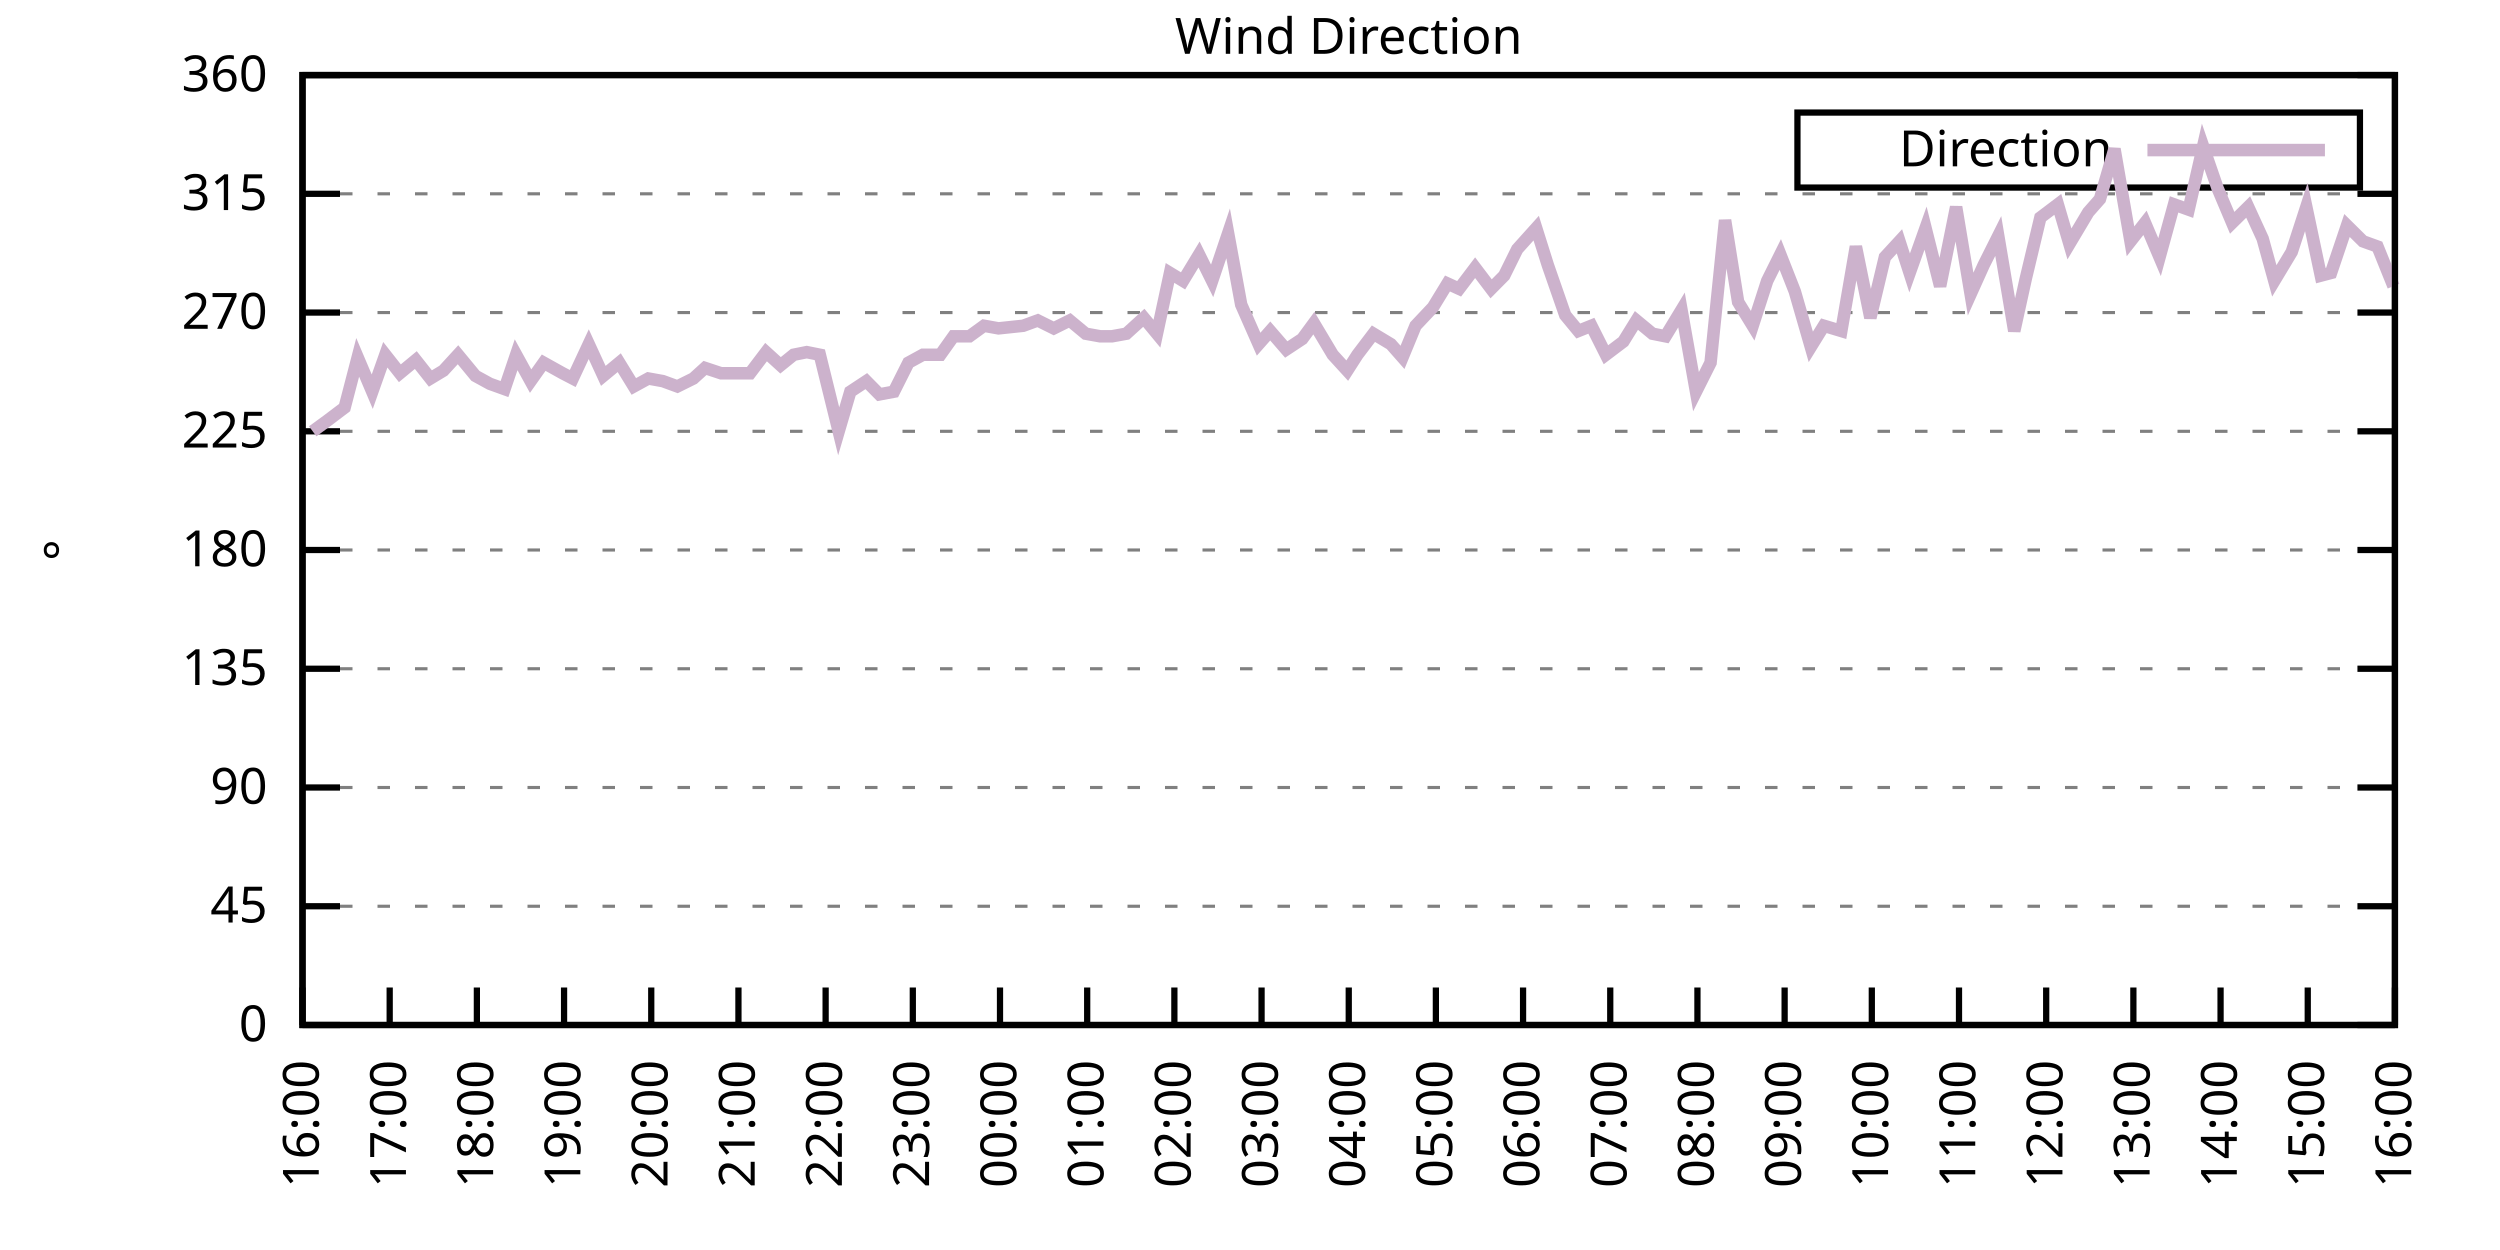
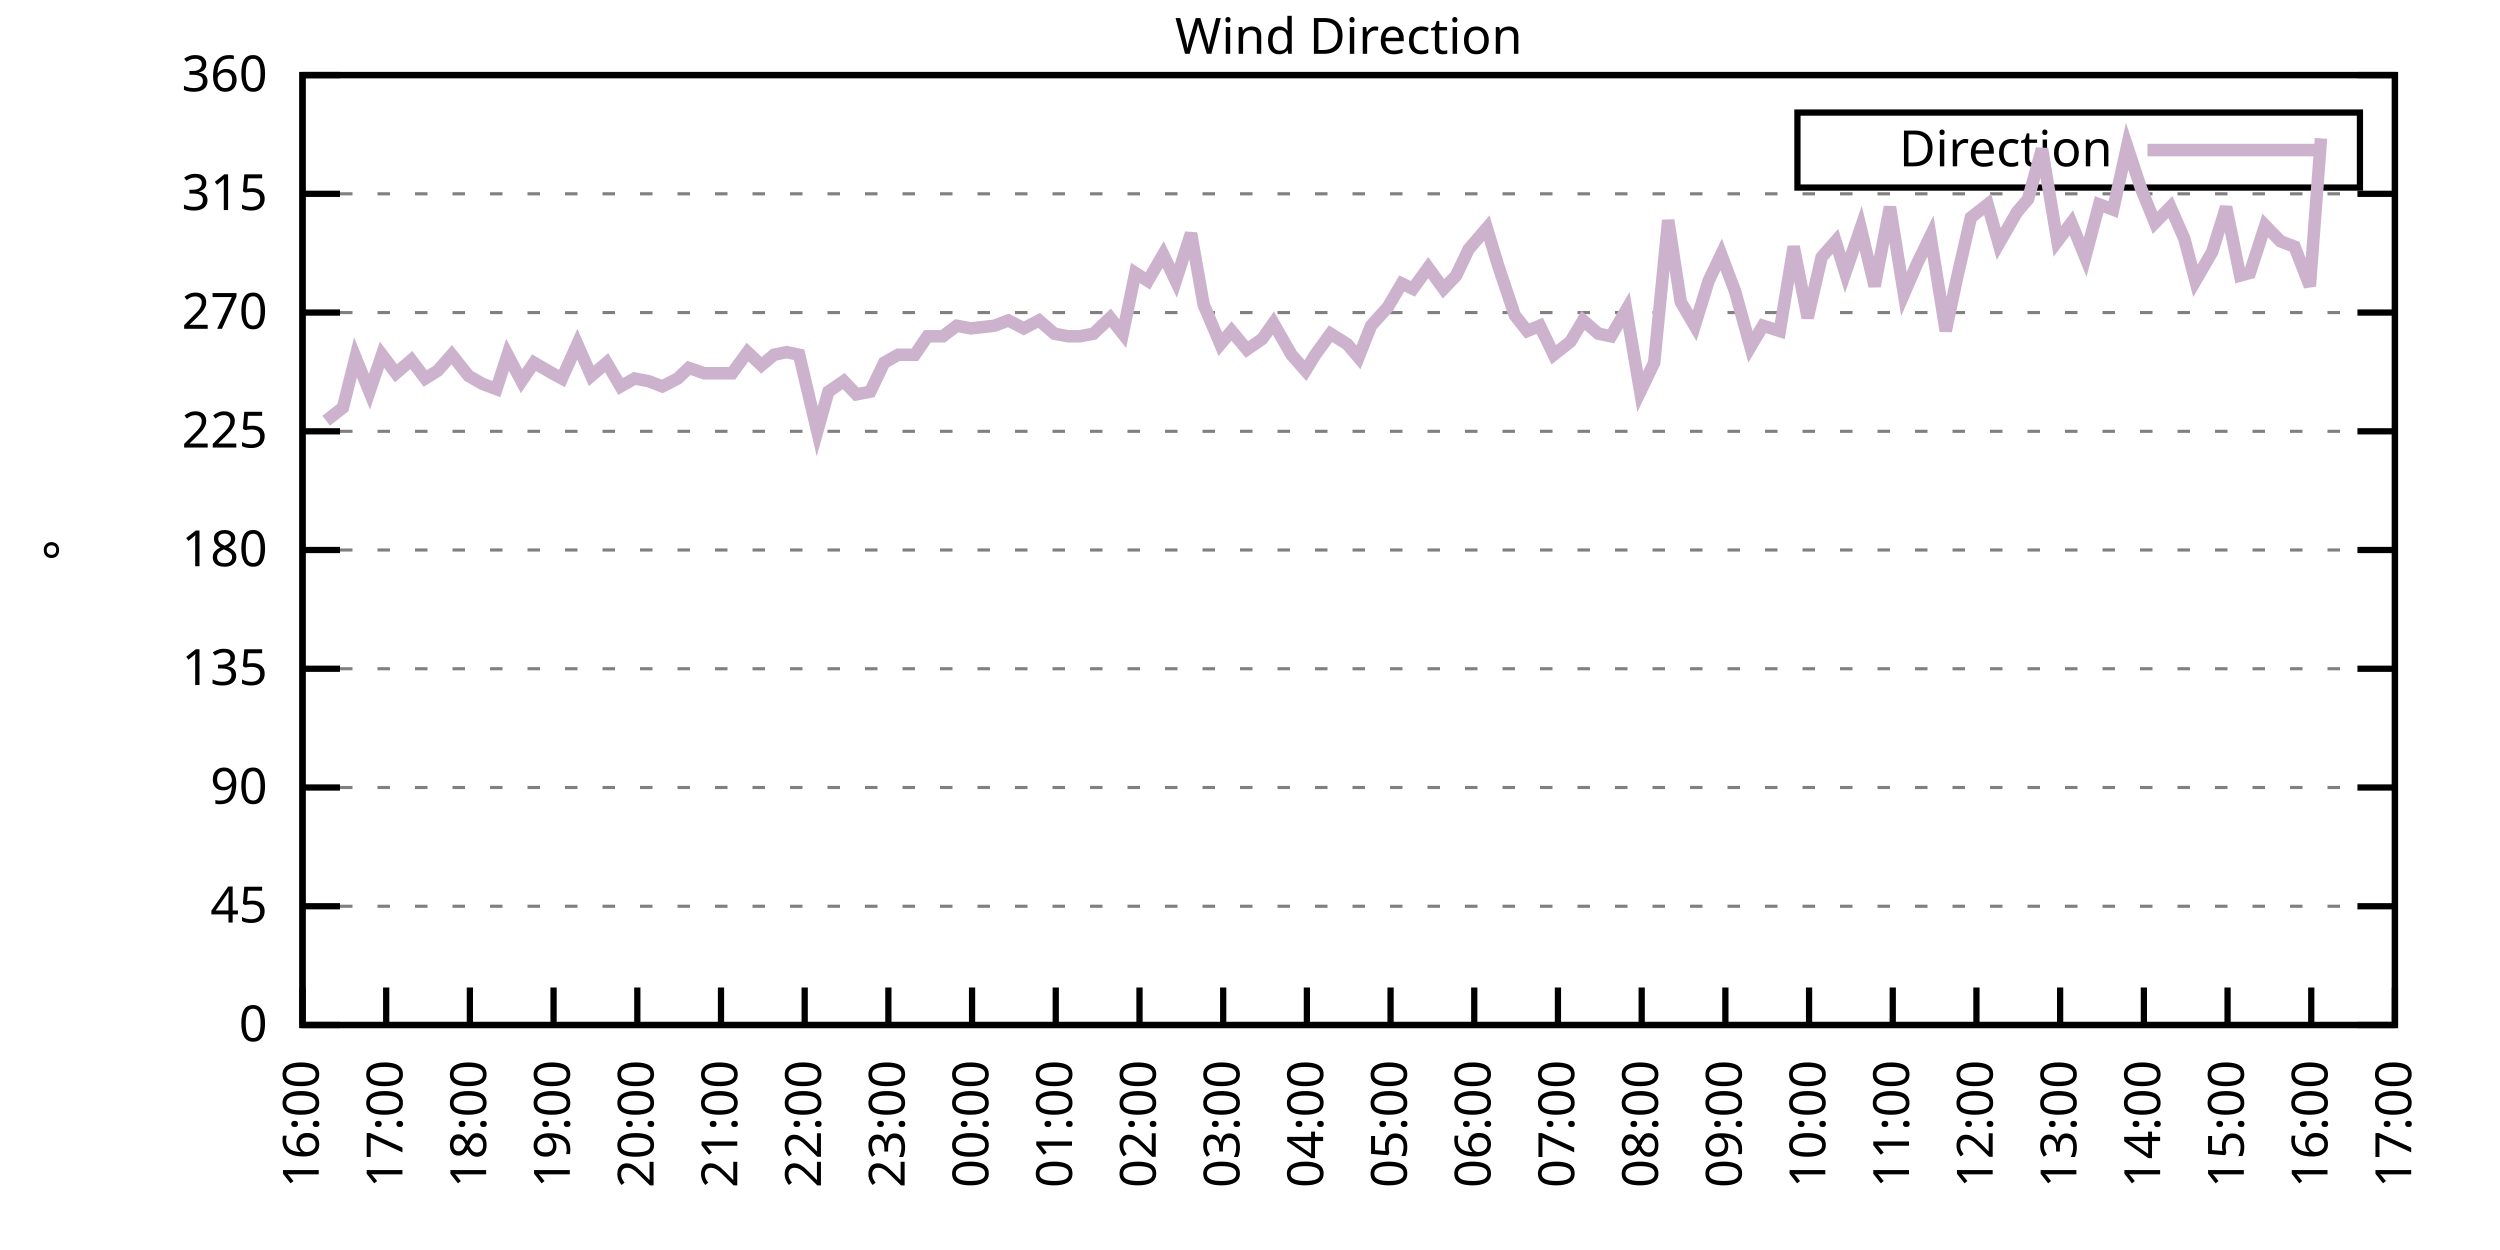
<svg xmlns="http://www.w3.org/2000/svg" xmlns:xlink="http://www.w3.org/1999/xlink" width="400" height="200" viewBox="0 0 400 200">
  <g id="gnuplot_canvas">
    <rect x="0" y="0" width="400" height="200" fill="none" />
    <defs>
      <circle id="gpDot" r="0.5" stroke-width="0.5" stroke="currentColor" />
      <path id="gpPt0" stroke-width="0.333" stroke="currentColor" d="M-1,0 h2 M0,-1 v2" />
      <path id="gpPt1" stroke-width="0.333" stroke="currentColor" d="M-1,-1 L1,1 M1,-1 L-1,1" />
      <path id="gpPt2" stroke-width="0.333" stroke="currentColor" d="M-1,0 L1,0 M0,-1 L0,1 M-1,-1 L1,1 M-1,1 L1,-1" />
      <rect id="gpPt3" stroke-width="0.333" stroke="currentColor" x="-1" y="-1" width="2" height="2" />
      <rect id="gpPt4" stroke-width="0.333" stroke="currentColor" fill="currentColor" x="-1" y="-1" width="2" height="2" />
      <circle id="gpPt5" stroke-width="0.333" stroke="currentColor" cx="0" cy="0" r="1" />
      <use xlink:href="#gpPt5" id="gpPt6" fill="currentColor" stroke="none" />
      <path id="gpPt7" stroke-width="0.333" stroke="currentColor" d="M0,-1.33 L-1.33,0.67 L1.33,0.67 z" />
      <use xlink:href="#gpPt7" id="gpPt8" fill="currentColor" stroke="none" />
      <use xlink:href="#gpPt7" id="gpPt9" stroke="currentColor" transform="rotate(180)" />
      <use xlink:href="#gpPt9" id="gpPt10" fill="currentColor" stroke="none" />
      <use xlink:href="#gpPt3" id="gpPt11" stroke="currentColor" transform="rotate(45)" />
      <use xlink:href="#gpPt11" id="gpPt12" fill="currentColor" stroke="none" />
      <path id="gpPt13" stroke-width="0.333" stroke="currentColor" d="M0,1.330 L1.265,0.411 L0.782,-1.067 L-0.782,-1.076 L-1.265,0.411 z" />
      <use xlink:href="#gpPt13" id="gpPt14" fill="currentColor" stroke="none" />
      <filter id="textbox" filterUnits="objectBoundingBox" x="0" y="0" height="1" width="1">
        <feFlood flood-color="white" flood-opacity="1" result="bgnd" />
        <feComposite in="SourceGraphic" in2="bgnd" operator="atop" />
      </filter>
      <filter id="greybox" filterUnits="objectBoundingBox" x="0" y="0" height="1" width="1">
        <feFlood flood-color="lightgrey" flood-opacity="1" result="grey" />
        <feComposite in="SourceGraphic" in2="grey" operator="atop" />
      </filter>
    </defs>
    <g fill="none" color="white" stroke="currentColor" stroke-width="1.00" stroke-linecap="butt" stroke-linejoin="miter">
</g>
    <g fill="none" color="black" stroke="currentColor" stroke-width="1.00" stroke-linecap="butt" stroke-linejoin="miter">
      <g stroke="none" shape-rendering="crispEdges">
        <polygon fill="rgb(255, 255, 255)" points="48.40,164.00 383.18,164.00 383.18,12.02 48.40,12.02 " />
      </g>
    </g>
    <g fill="none" color="black" stroke="currentColor" stroke-width="1.00" stroke-linecap="butt" stroke-linejoin="miter">
</g>
    <g fill="none" color="black" stroke="black" stroke-width="0.50" stroke-linecap="butt" stroke-linejoin="miter">
</g>
    <g fill="none" color="gray" stroke="currentColor" stroke-width="0.50" stroke-linecap="butt" stroke-linejoin="miter">
      <path stroke="gray" stroke-dasharray="2,4" class="gridline" d="M48.40,164.00 L383.19,164.00  " />
    </g>
    <g fill="none" color="gray" stroke="gray" stroke-width="1.00" stroke-linecap="butt" stroke-linejoin="miter">
</g>
    <g fill="none" color="black" stroke="currentColor" stroke-width="1.00" stroke-linecap="butt" stroke-linejoin="miter">
      <path stroke="black" d="M48.40,164.00 L54.40,164.00 M383.19,164.00 L377.19,164.00  " />
      <g transform="translate(42.80,166.60)" stroke="none" fill="black" font-family="Sans" font-size="8.00" text-anchor="end">
        <text>
          <tspan font-family="Sans"> 0</tspan>
        </text>
      </g>
    </g>
    <g fill="none" color="black" stroke="currentColor" stroke-width="1.00" stroke-linecap="butt" stroke-linejoin="miter">
</g>
    <g fill="none" color="black" stroke="black" stroke-width="0.50" stroke-linecap="butt" stroke-linejoin="miter">
</g>
    <g fill="none" color="gray" stroke="currentColor" stroke-width="0.50" stroke-linecap="butt" stroke-linejoin="miter">
      <path stroke="gray" stroke-dasharray="2,4" class="gridline" d="M48.40,145.00 L383.19,145.00  " />
    </g>
    <g fill="none" color="gray" stroke="gray" stroke-width="1.00" stroke-linecap="butt" stroke-linejoin="miter">
</g>
    <g fill="none" color="black" stroke="currentColor" stroke-width="1.00" stroke-linecap="butt" stroke-linejoin="miter">
      <path stroke="black" d="M48.40,145.00 L54.40,145.00 M383.19,145.00 L377.19,145.00  " />
      <g transform="translate(42.80,147.60)" stroke="none" fill="black" font-family="Sans" font-size="8.00" text-anchor="end">
        <text>
          <tspan font-family="Sans"> 45</tspan>
        </text>
      </g>
    </g>
    <g fill="none" color="black" stroke="currentColor" stroke-width="1.00" stroke-linecap="butt" stroke-linejoin="miter">
</g>
    <g fill="none" color="black" stroke="black" stroke-width="0.50" stroke-linecap="butt" stroke-linejoin="miter">
</g>
    <g fill="none" color="gray" stroke="currentColor" stroke-width="0.50" stroke-linecap="butt" stroke-linejoin="miter">
      <path stroke="gray" stroke-dasharray="2,4" class="gridline" d="M48.40,126.00 L383.19,126.00  " />
    </g>
    <g fill="none" color="gray" stroke="gray" stroke-width="1.00" stroke-linecap="butt" stroke-linejoin="miter">
</g>
    <g fill="none" color="black" stroke="currentColor" stroke-width="1.00" stroke-linecap="butt" stroke-linejoin="miter">
      <path stroke="black" d="M48.40,126.00 L54.40,126.00 M383.19,126.00 L377.19,126.00  " />
      <g transform="translate(42.80,128.60)" stroke="none" fill="black" font-family="Sans" font-size="8.00" text-anchor="end">
        <text>
          <tspan font-family="Sans"> 90</tspan>
        </text>
      </g>
    </g>
    <g fill="none" color="black" stroke="currentColor" stroke-width="1.00" stroke-linecap="butt" stroke-linejoin="miter">
</g>
    <g fill="none" color="black" stroke="black" stroke-width="0.50" stroke-linecap="butt" stroke-linejoin="miter">
</g>
    <g fill="none" color="gray" stroke="currentColor" stroke-width="0.50" stroke-linecap="butt" stroke-linejoin="miter">
      <path stroke="gray" stroke-dasharray="2,4" class="gridline" d="M48.40,107.00 L383.19,107.00  " />
    </g>
    <g fill="none" color="gray" stroke="gray" stroke-width="1.00" stroke-linecap="butt" stroke-linejoin="miter">
</g>
    <g fill="none" color="black" stroke="currentColor" stroke-width="1.00" stroke-linecap="butt" stroke-linejoin="miter">
      <path stroke="black" d="M48.40,107.00 L54.40,107.00 M383.19,107.00 L377.19,107.00  " />
      <g transform="translate(42.80,109.60)" stroke="none" fill="black" font-family="Sans" font-size="8.00" text-anchor="end">
        <text>
          <tspan font-family="Sans"> 135</tspan>
        </text>
      </g>
    </g>
    <g fill="none" color="black" stroke="currentColor" stroke-width="1.00" stroke-linecap="butt" stroke-linejoin="miter">
</g>
    <g fill="none" color="black" stroke="black" stroke-width="0.50" stroke-linecap="butt" stroke-linejoin="miter">
</g>
    <g fill="none" color="gray" stroke="currentColor" stroke-width="0.50" stroke-linecap="butt" stroke-linejoin="miter">
      <path stroke="gray" stroke-dasharray="2,4" class="gridline" d="M48.40,88.00 L383.19,88.00  " />
    </g>
    <g fill="none" color="gray" stroke="gray" stroke-width="1.00" stroke-linecap="butt" stroke-linejoin="miter">
</g>
    <g fill="none" color="black" stroke="currentColor" stroke-width="1.00" stroke-linecap="butt" stroke-linejoin="miter">
      <path stroke="black" d="M48.40,88.00 L54.40,88.00 M383.19,88.00 L377.19,88.00  " />
      <g transform="translate(42.80,90.60)" stroke="none" fill="black" font-family="Sans" font-size="8.00" text-anchor="end">
        <text>
          <tspan font-family="Sans"> 180</tspan>
        </text>
      </g>
    </g>
    <g fill="none" color="black" stroke="currentColor" stroke-width="1.00" stroke-linecap="butt" stroke-linejoin="miter">
</g>
    <g fill="none" color="black" stroke="black" stroke-width="0.50" stroke-linecap="butt" stroke-linejoin="miter">
</g>
    <g fill="none" color="gray" stroke="currentColor" stroke-width="0.50" stroke-linecap="butt" stroke-linejoin="miter">
      <path stroke="gray" stroke-dasharray="2,4" class="gridline" d="M48.40,69.01 L383.19,69.01  " />
    </g>
    <g fill="none" color="gray" stroke="gray" stroke-width="1.00" stroke-linecap="butt" stroke-linejoin="miter">
</g>
    <g fill="none" color="black" stroke="currentColor" stroke-width="1.00" stroke-linecap="butt" stroke-linejoin="miter">
      <path stroke="black" d="M48.40,69.01 L54.40,69.01 M383.19,69.01 L377.19,69.01  " />
      <g transform="translate(42.80,71.61)" stroke="none" fill="black" font-family="Sans" font-size="8.00" text-anchor="end">
        <text>
          <tspan font-family="Sans"> 225</tspan>
        </text>
      </g>
    </g>
    <g fill="none" color="black" stroke="currentColor" stroke-width="1.00" stroke-linecap="butt" stroke-linejoin="miter">
</g>
    <g fill="none" color="black" stroke="black" stroke-width="0.50" stroke-linecap="butt" stroke-linejoin="miter">
</g>
    <g fill="none" color="gray" stroke="currentColor" stroke-width="0.50" stroke-linecap="butt" stroke-linejoin="miter">
      <path stroke="gray" stroke-dasharray="2,4" class="gridline" d="M48.40,50.01 L383.19,50.01  " />
    </g>
    <g fill="none" color="gray" stroke="gray" stroke-width="1.00" stroke-linecap="butt" stroke-linejoin="miter">
</g>
    <g fill="none" color="black" stroke="currentColor" stroke-width="1.00" stroke-linecap="butt" stroke-linejoin="miter">
      <path stroke="black" d="M48.40,50.01 L54.40,50.01 M383.19,50.01 L377.19,50.01  " />
      <g transform="translate(42.80,52.61)" stroke="none" fill="black" font-family="Sans" font-size="8.00" text-anchor="end">
        <text>
          <tspan font-family="Sans"> 270</tspan>
        </text>
      </g>
    </g>
    <g fill="none" color="black" stroke="currentColor" stroke-width="1.00" stroke-linecap="butt" stroke-linejoin="miter">
</g>
    <g fill="none" color="black" stroke="black" stroke-width="0.50" stroke-linecap="butt" stroke-linejoin="miter">
</g>
    <g fill="none" color="gray" stroke="currentColor" stroke-width="0.50" stroke-linecap="butt" stroke-linejoin="miter">
      <path stroke="gray" stroke-dasharray="2,4" class="gridline" d="M48.40,31.01 L383.19,31.01  " />
    </g>
    <g fill="none" color="gray" stroke="gray" stroke-width="1.00" stroke-linecap="butt" stroke-linejoin="miter">
</g>
    <g fill="none" color="black" stroke="currentColor" stroke-width="1.00" stroke-linecap="butt" stroke-linejoin="miter">
      <path stroke="black" d="M48.40,31.01 L54.40,31.01 M383.19,31.01 L377.19,31.01  " />
      <g transform="translate(42.80,33.61)" stroke="none" fill="black" font-family="Sans" font-size="8.00" text-anchor="end">
        <text>
          <tspan font-family="Sans"> 315</tspan>
        </text>
      </g>
    </g>
    <g fill="none" color="black" stroke="currentColor" stroke-width="1.00" stroke-linecap="butt" stroke-linejoin="miter">
</g>
    <g fill="none" color="black" stroke="black" stroke-width="0.50" stroke-linecap="butt" stroke-linejoin="miter">
</g>
    <g fill="none" color="gray" stroke="currentColor" stroke-width="0.50" stroke-linecap="butt" stroke-linejoin="miter">
      <path stroke="gray" stroke-dasharray="2,4" class="gridline" d="M48.40,12.01 L383.19,12.01  " />
    </g>
    <g fill="none" color="gray" stroke="gray" stroke-width="1.00" stroke-linecap="butt" stroke-linejoin="miter">
</g>
    <g fill="none" color="black" stroke="currentColor" stroke-width="1.00" stroke-linecap="butt" stroke-linejoin="miter">
      <path stroke="black" d="M48.40,12.01 L54.40,12.01 M383.19,12.01 L377.19,12.01  " />
      <g transform="translate(42.80,14.61)" stroke="none" fill="black" font-family="Sans" font-size="8.00" text-anchor="end">
        <text>
          <tspan font-family="Sans"> 360</tspan>
        </text>
      </g>
    </g>
    <g fill="none" color="black" stroke="currentColor" stroke-width="1.00" stroke-linecap="butt" stroke-linejoin="miter">
      <path stroke="black" d="M48.40,164.00 L48.40,158.00  " />
      <g transform="translate(51.00,169.60) rotate(270.00)" stroke="none" fill="black" font-family="Sans" font-size="8.00" text-anchor="end">
        <text>
          <tspan font-family="Sans">16:00</tspan>
        </text>
      </g>
    </g>
    <g fill="none" color="black" stroke="currentColor" stroke-width="1.00" stroke-linecap="butt" stroke-linejoin="miter">
-       <path stroke="black" d="M62.35,164.00 L62.35,158.00  " />
-       <g transform="translate(64.95,169.60) rotate(270.00)" stroke="none" fill="black" font-family="Sans" font-size="8.00" text-anchor="end">
+       <path stroke="black" d="M61.79,164.00 L61.79,158.00  " />
+       <g transform="translate(64.39,169.60) rotate(270.00)" stroke="none" fill="black" font-family="Sans" font-size="8.00" text-anchor="end">
        <text>
          <tspan font-family="Sans">17:00</tspan>
        </text>
      </g>
    </g>
    <g fill="none" color="black" stroke="currentColor" stroke-width="1.00" stroke-linecap="butt" stroke-linejoin="miter">
-       <path stroke="black" d="M76.30,164.00 L76.30,158.00  " />
-       <g transform="translate(78.90,169.60) rotate(270.00)" stroke="none" fill="black" font-family="Sans" font-size="8.00" text-anchor="end">
+       <path stroke="black" d="M75.18,164.00 L75.18,158.00  " />
+       <g transform="translate(77.78,169.60) rotate(270.00)" stroke="none" fill="black" font-family="Sans" font-size="8.00" text-anchor="end">
        <text>
          <tspan font-family="Sans">18:00</tspan>
        </text>
      </g>
    </g>
    <g fill="none" color="black" stroke="currentColor" stroke-width="1.00" stroke-linecap="butt" stroke-linejoin="miter">
-       <path stroke="black" d="M90.25,164.00 L90.25,158.00  " />
-       <g transform="translate(92.85,169.60) rotate(270.00)" stroke="none" fill="black" font-family="Sans" font-size="8.00" text-anchor="end">
+       <path stroke="black" d="M88.57,164.00 L88.57,158.00  " />
+       <g transform="translate(91.17,169.60) rotate(270.00)" stroke="none" fill="black" font-family="Sans" font-size="8.00" text-anchor="end">
        <text>
          <tspan font-family="Sans">19:00</tspan>
        </text>
      </g>
    </g>
    <g fill="none" color="black" stroke="currentColor" stroke-width="1.00" stroke-linecap="butt" stroke-linejoin="miter">
-       <path stroke="black" d="M104.20,164.00 L104.20,158.00  " />
-       <g transform="translate(106.80,169.60) rotate(270.00)" stroke="none" fill="black" font-family="Sans" font-size="8.00" text-anchor="end">
+       <path stroke="black" d="M101.97,164.00 L101.97,158.00  " />
+       <g transform="translate(104.57,169.60) rotate(270.00)" stroke="none" fill="black" font-family="Sans" font-size="8.00" text-anchor="end">
        <text>
          <tspan font-family="Sans">20:00</tspan>
        </text>
      </g>
    </g>
    <g fill="none" color="black" stroke="currentColor" stroke-width="1.00" stroke-linecap="butt" stroke-linejoin="miter">
-       <path stroke="black" d="M118.15,164.00 L118.15,158.00  " />
-       <g transform="translate(120.75,169.60) rotate(270.00)" stroke="none" fill="black" font-family="Sans" font-size="8.00" text-anchor="end">
+       <path stroke="black" d="M115.36,164.00 L115.36,158.00  " />
+       <g transform="translate(117.96,169.60) rotate(270.00)" stroke="none" fill="black" font-family="Sans" font-size="8.00" text-anchor="end">
        <text>
          <tspan font-family="Sans">21:00</tspan>
        </text>
      </g>
    </g>
    <g fill="none" color="black" stroke="currentColor" stroke-width="1.00" stroke-linecap="butt" stroke-linejoin="miter">
-       <path stroke="black" d="M132.10,164.00 L132.10,158.00  " />
-       <g transform="translate(134.70,169.60) rotate(270.00)" stroke="none" fill="black" font-family="Sans" font-size="8.00" text-anchor="end">
+       <path stroke="black" d="M128.75,164.00 L128.75,158.00  " />
+       <g transform="translate(131.35,169.60) rotate(270.00)" stroke="none" fill="black" font-family="Sans" font-size="8.00" text-anchor="end">
        <text>
          <tspan font-family="Sans">22:00</tspan>
        </text>
      </g>
    </g>
    <g fill="none" color="black" stroke="currentColor" stroke-width="1.00" stroke-linecap="butt" stroke-linejoin="miter">
-       <path stroke="black" d="M146.05,164.00 L146.05,158.00  " />
-       <g transform="translate(148.65,169.60) rotate(270.00)" stroke="none" fill="black" font-family="Sans" font-size="8.00" text-anchor="end">
+       <path stroke="black" d="M142.14,164.00 L142.14,158.00  " />
+       <g transform="translate(144.74,169.60) rotate(270.00)" stroke="none" fill="black" font-family="Sans" font-size="8.00" text-anchor="end">
        <text>
          <tspan font-family="Sans">23:00</tspan>
        </text>
      </g>
    </g>
    <g fill="none" color="black" stroke="currentColor" stroke-width="1.00" stroke-linecap="butt" stroke-linejoin="miter">
-       <path stroke="black" d="M160.00,164.00 L160.00,158.00  " />
-       <g transform="translate(162.60,169.60) rotate(270.00)" stroke="none" fill="black" font-family="Sans" font-size="8.00" text-anchor="end">
+       <path stroke="black" d="M155.53,164.00 L155.53,158.00  " />
+       <g transform="translate(158.13,169.60) rotate(270.00)" stroke="none" fill="black" font-family="Sans" font-size="8.00" text-anchor="end">
        <text>
          <tspan font-family="Sans">00:00</tspan>
        </text>
      </g>
    </g>
    <g fill="none" color="black" stroke="currentColor" stroke-width="1.00" stroke-linecap="butt" stroke-linejoin="miter">
-       <path stroke="black" d="M173.95,164.00 L173.95,158.00  " />
-       <g transform="translate(176.55,169.60) rotate(270.00)" stroke="none" fill="black" font-family="Sans" font-size="8.00" text-anchor="end">
+       <path stroke="black" d="M168.92,164.00 L168.92,158.00  " />
+       <g transform="translate(171.52,169.60) rotate(270.00)" stroke="none" fill="black" font-family="Sans" font-size="8.00" text-anchor="end">
        <text>
          <tspan font-family="Sans">01:00</tspan>
        </text>
      </g>
    </g>
    <g fill="none" color="black" stroke="currentColor" stroke-width="1.00" stroke-linecap="butt" stroke-linejoin="miter">
-       <path stroke="black" d="M187.90,164.00 L187.90,158.00  " />
-       <g transform="translate(190.50,169.60) rotate(270.00)" stroke="none" fill="black" font-family="Sans" font-size="8.00" text-anchor="end">
+       <path stroke="black" d="M182.32,164.00 L182.32,158.00  " />
+       <g transform="translate(184.92,169.60) rotate(270.00)" stroke="none" fill="black" font-family="Sans" font-size="8.00" text-anchor="end">
        <text>
          <tspan font-family="Sans">02:00</tspan>
        </text>
      </g>
    </g>
    <g fill="none" color="black" stroke="currentColor" stroke-width="1.00" stroke-linecap="butt" stroke-linejoin="miter">
-       <path stroke="black" d="M201.85,164.00 L201.85,158.00  " />
-       <g transform="translate(204.45,169.60) rotate(270.00)" stroke="none" fill="black" font-family="Sans" font-size="8.00" text-anchor="end">
+       <path stroke="black" d="M195.71,164.00 L195.71,158.00  " />
+       <g transform="translate(198.31,169.60) rotate(270.00)" stroke="none" fill="black" font-family="Sans" font-size="8.00" text-anchor="end">
        <text>
          <tspan font-family="Sans">03:00</tspan>
        </text>
      </g>
    </g>
    <g fill="none" color="black" stroke="currentColor" stroke-width="1.00" stroke-linecap="butt" stroke-linejoin="miter">
-       <path stroke="black" d="M215.80,164.00 L215.80,158.00  " />
-       <g transform="translate(218.40,169.60) rotate(270.00)" stroke="none" fill="black" font-family="Sans" font-size="8.00" text-anchor="end">
+       <path stroke="black" d="M209.10,164.00 L209.10,158.00  " />
+       <g transform="translate(211.70,169.60) rotate(270.00)" stroke="none" fill="black" font-family="Sans" font-size="8.00" text-anchor="end">
        <text>
          <tspan font-family="Sans">04:00</tspan>
        </text>
      </g>
    </g>
    <g fill="none" color="black" stroke="currentColor" stroke-width="1.00" stroke-linecap="butt" stroke-linejoin="miter">
-       <path stroke="black" d="M229.74,164.00 L229.74,158.00  " />
-       <g transform="translate(232.34,169.60) rotate(270.00)" stroke="none" fill="black" font-family="Sans" font-size="8.00" text-anchor="end">
+       <path stroke="black" d="M222.49,164.00 L222.49,158.00  " />
+       <g transform="translate(225.09,169.60) rotate(270.00)" stroke="none" fill="black" font-family="Sans" font-size="8.00" text-anchor="end">
        <text>
          <tspan font-family="Sans">05:00</tspan>
        </text>
      </g>
    </g>
    <g fill="none" color="black" stroke="currentColor" stroke-width="1.00" stroke-linecap="butt" stroke-linejoin="miter">
-       <path stroke="black" d="M243.69,164.00 L243.69,158.00  " />
-       <g transform="translate(246.29,169.60) rotate(270.00)" stroke="none" fill="black" font-family="Sans" font-size="8.00" text-anchor="end">
+       <path stroke="black" d="M235.88,164.00 L235.88,158.00  " />
+       <g transform="translate(238.48,169.60) rotate(270.00)" stroke="none" fill="black" font-family="Sans" font-size="8.00" text-anchor="end">
        <text>
          <tspan font-family="Sans">06:00</tspan>
        </text>
      </g>
    </g>
    <g fill="none" color="black" stroke="currentColor" stroke-width="1.00" stroke-linecap="butt" stroke-linejoin="miter">
-       <path stroke="black" d="M257.64,164.00 L257.64,158.00  " />
-       <g transform="translate(260.24,169.60) rotate(270.00)" stroke="none" fill="black" font-family="Sans" font-size="8.00" text-anchor="end">
+       <path stroke="black" d="M249.27,164.00 L249.27,158.00  " />
+       <g transform="translate(251.87,169.60) rotate(270.00)" stroke="none" fill="black" font-family="Sans" font-size="8.00" text-anchor="end">
        <text>
          <tspan font-family="Sans">07:00</tspan>
        </text>
      </g>
    </g>
    <g fill="none" color="black" stroke="currentColor" stroke-width="1.00" stroke-linecap="butt" stroke-linejoin="miter">
-       <path stroke="black" d="M271.59,164.00 L271.59,158.00  " />
-       <g transform="translate(274.19,169.60) rotate(270.00)" stroke="none" fill="black" font-family="Sans" font-size="8.00" text-anchor="end">
+       <path stroke="black" d="M262.67,164.00 L262.67,158.00  " />
+       <g transform="translate(265.27,169.60) rotate(270.00)" stroke="none" fill="black" font-family="Sans" font-size="8.00" text-anchor="end">
        <text>
          <tspan font-family="Sans">08:00</tspan>
        </text>
      </g>
    </g>
    <g fill="none" color="black" stroke="currentColor" stroke-width="1.00" stroke-linecap="butt" stroke-linejoin="miter">
-       <path stroke="black" d="M285.54,164.00 L285.54,158.00  " />
-       <g transform="translate(288.14,169.60) rotate(270.00)" stroke="none" fill="black" font-family="Sans" font-size="8.00" text-anchor="end">
+       <path stroke="black" d="M276.06,164.00 L276.06,158.00  " />
+       <g transform="translate(278.66,169.60) rotate(270.00)" stroke="none" fill="black" font-family="Sans" font-size="8.00" text-anchor="end">
        <text>
          <tspan font-family="Sans">09:00</tspan>
        </text>
      </g>
    </g>
    <g fill="none" color="black" stroke="currentColor" stroke-width="1.00" stroke-linecap="butt" stroke-linejoin="miter">
-       <path stroke="black" d="M299.49,164.00 L299.49,158.00  " />
-       <g transform="translate(302.09,169.60) rotate(270.00)" stroke="none" fill="black" font-family="Sans" font-size="8.00" text-anchor="end">
+       <path stroke="black" d="M289.45,164.00 L289.45,158.00  " />
+       <g transform="translate(292.05,169.60) rotate(270.00)" stroke="none" fill="black" font-family="Sans" font-size="8.00" text-anchor="end">
        <text>
          <tspan font-family="Sans">10:00</tspan>
        </text>
      </g>
    </g>
    <g fill="none" color="black" stroke="currentColor" stroke-width="1.00" stroke-linecap="butt" stroke-linejoin="miter">
-       <path stroke="black" d="M313.44,164.00 L313.44,158.00  " />
-       <g transform="translate(316.04,169.60) rotate(270.00)" stroke="none" fill="black" font-family="Sans" font-size="8.00" text-anchor="end">
+       <path stroke="black" d="M302.84,164.00 L302.84,158.00  " />
+       <g transform="translate(305.44,169.60) rotate(270.00)" stroke="none" fill="black" font-family="Sans" font-size="8.00" text-anchor="end">
        <text>
          <tspan font-family="Sans">11:00</tspan>
        </text>
      </g>
    </g>
    <g fill="none" color="black" stroke="currentColor" stroke-width="1.00" stroke-linecap="butt" stroke-linejoin="miter">
-       <path stroke="black" d="M327.39,164.00 L327.39,158.00  " />
-       <g transform="translate(329.99,169.60) rotate(270.00)" stroke="none" fill="black" font-family="Sans" font-size="8.00" text-anchor="end">
+       <path stroke="black" d="M316.23,164.00 L316.23,158.00  " />
+       <g transform="translate(318.83,169.60) rotate(270.00)" stroke="none" fill="black" font-family="Sans" font-size="8.00" text-anchor="end">
        <text>
          <tspan font-family="Sans">12:00</tspan>
        </text>
      </g>
    </g>
    <g fill="none" color="black" stroke="currentColor" stroke-width="1.00" stroke-linecap="butt" stroke-linejoin="miter">
-       <path stroke="black" d="M341.34,164.00 L341.34,158.00  " />
-       <g transform="translate(343.94,169.60) rotate(270.00)" stroke="none" fill="black" font-family="Sans" font-size="8.00" text-anchor="end">
+       <path stroke="black" d="M329.62,164.00 L329.62,158.00  " />
+       <g transform="translate(332.22,169.60) rotate(270.00)" stroke="none" fill="black" font-family="Sans" font-size="8.00" text-anchor="end">
        <text>
          <tspan font-family="Sans">13:00</tspan>
        </text>
      </g>
    </g>
    <g fill="none" color="black" stroke="currentColor" stroke-width="1.00" stroke-linecap="butt" stroke-linejoin="miter">
-       <path stroke="black" d="M355.29,164.00 L355.29,158.00  " />
-       <g transform="translate(357.89,169.60) rotate(270.00)" stroke="none" fill="black" font-family="Sans" font-size="8.00" text-anchor="end">
+       <path stroke="black" d="M343.02,164.00 L343.02,158.00  " />
+       <g transform="translate(345.62,169.60) rotate(270.00)" stroke="none" fill="black" font-family="Sans" font-size="8.00" text-anchor="end">
        <text>
          <tspan font-family="Sans">14:00</tspan>
        </text>
      </g>
    </g>
    <g fill="none" color="black" stroke="currentColor" stroke-width="1.00" stroke-linecap="butt" stroke-linejoin="miter">
-       <path stroke="black" d="M369.24,164.00 L369.24,158.00  " />
-       <g transform="translate(371.84,169.60) rotate(270.00)" stroke="none" fill="black" font-family="Sans" font-size="8.00" text-anchor="end">
+       <path stroke="black" d="M356.41,164.00 L356.41,158.00  " />
+       <g transform="translate(359.01,169.60) rotate(270.00)" stroke="none" fill="black" font-family="Sans" font-size="8.00" text-anchor="end">
        <text>
          <tspan font-family="Sans">15:00</tspan>
+         </text>
+       </g>
+     </g>
+     <g fill="none" color="black" stroke="currentColor" stroke-width="1.00" stroke-linecap="butt" stroke-linejoin="miter">
+       <path stroke="black" d="M369.80,164.00 L369.80,158.00  " />
+       <g transform="translate(372.40,169.60) rotate(270.00)" stroke="none" fill="black" font-family="Sans" font-size="8.00" text-anchor="end">
+         <text>
+           <tspan font-family="Sans">16:00</tspan>
        </text>
      </g>
    </g>
    <g fill="none" color="black" stroke="currentColor" stroke-width="1.00" stroke-linecap="butt" stroke-linejoin="miter">
      <path stroke="black" d="M383.19,164.00 L383.19,158.00  " />
      <g transform="translate(385.79,169.60) rotate(270.00)" stroke="none" fill="black" font-family="Sans" font-size="8.00" text-anchor="end">
        <text>
-           <tspan font-family="Sans">16:00</tspan>
+           <tspan font-family="Sans">17:00</tspan>
        </text>
      </g>
    </g>
    <g fill="none" color="black" stroke="currentColor" stroke-width="1.00" stroke-linecap="butt" stroke-linejoin="miter">
</g>
    <g fill="none" color="black" stroke="currentColor" stroke-width="1.00" stroke-linecap="butt" stroke-linejoin="miter">
      <path stroke="black" d="M48.40,12.01 L48.40,164.00 L383.19,164.00 L383.19,12.01 L48.40,12.01 Z  " />
    </g>
    <g fill="none" color="black" stroke="currentColor" stroke-width="1.00" stroke-linecap="butt" stroke-linejoin="miter">
</g>
    <g fill="none" color="black" stroke="currentColor" stroke-width="1.00" stroke-linecap="butt" stroke-linejoin="miter">
      <path stroke="black" d="M287.59,30.01 L287.59,18.01 L377.59,18.01 L377.59,30.01 L287.59,30.01 Z  " />
    </g>
    <g id="Wind_direction_plot_1">
      <g fill="none" color="white" stroke="black" stroke-width="2.00" stroke-linecap="butt" stroke-linejoin="miter">
</g>
      <g fill="none" color="black" stroke="currentColor" stroke-width="2.00" stroke-linecap="butt" stroke-linejoin="miter">
        <g transform="translate(337.99,26.61)" stroke="none" fill="black" font-family="Sans" font-size="8.00" text-anchor="end">
          <text>
            <tspan font-family="Sans">Direction</tspan>
          </text>
        </g>
      </g>
      <g fill="none" color="black" stroke="currentColor" stroke-width="2.00" stroke-linecap="butt" stroke-linejoin="miter">
-         <path stroke="rgb(204, 178, 204)" d="M343.59,24.01 L371.99,24.01 M50.03,69.01 L52.35,67.32 L55.14,65.21 L57.23,57.18 L59.56,62.67 L61.65,56.76   L63.98,59.72 L66.53,57.61 L68.86,60.56 L70.95,59.30 L73.28,56.76 L76.07,60.14 L78.39,61.41 L80.72,62.25   L82.58,56.76 L84.90,60.98 L86.99,58.03 L90.02,59.72 L91.64,60.56 L94.20,55.07 L96.53,60.14 L99.08,58.03   L101.41,61.83 L103.73,60.56 L106.06,60.98 L108.38,61.83 L110.94,60.56 L112.80,58.87 L115.36,59.72 L117.92,59.72   L120.01,59.72 L122.57,56.34 L124.89,58.45 L126.98,56.76 L129.08,56.34 L131.17,56.76 L134.19,69.01 L136.05,62.67   L138.61,60.98 L140.70,63.10 L143.02,62.67 L145.35,58.03 L147.67,56.76 L150.46,56.76 L152.56,53.81 L155.11,53.81   L157.44,52.12 L159.76,52.54 L163.72,52.12 L166.04,51.27 L168.60,52.54 L171.16,51.27 L173.71,53.39 L176.04,53.81   L177.90,53.81 L180.22,53.39 L183.01,50.85 L185.11,53.39 L187.20,43.67 L189.29,44.94 L191.85,40.72 L193.94,44.94   L196.50,37.34 L198.59,48.74 L201.38,55.07 L203.24,52.96 L205.80,55.92 L208.36,54.23 L210.22,51.70 L213.24,56.76   L215.56,59.30 L217.19,56.76 L219.75,53.39 L222.54,55.07 L224.40,57.18 L226.49,52.12 L229.28,49.16 L231.60,45.36   L233.46,46.21 L236.02,42.83 L238.58,46.21 L240.67,44.10 L242.76,39.87 L245.79,36.50 L247.65,42.41 L250.44,50.43   L252.53,52.96 L254.62,52.12 L256.95,56.76 L259.74,54.65 L261.83,51.27 L264.39,53.39 L266.48,53.81 L269.04,49.59   L271.36,62.67 L273.69,58.03 L276.01,35.23 L278.10,48.32 L280.43,52.12 L282.75,44.94 L284.85,40.72 L287.17,46.63   L289.73,55.50 L291.82,52.12 L294.61,52.96 L296.94,39.45 L299.26,50.85 L301.58,41.14 L303.91,38.61 L305.54,43.67   L308.09,36.50 L310.42,45.79 L312.98,33.12 L315.30,47.05 L317.39,42.41 L319.72,37.76 L322.28,52.96 L324.14,44.52   L326.46,34.81 L329.25,32.70 L331.11,39.03 L334.13,33.96 L335.99,31.85 L338.32,23.83 L340.88,38.61 L343.20,35.65   L345.53,41.14 L347.85,32.70 L350.18,33.54 L352.50,23.41 L354.83,30.16 L357.15,35.65 L359.71,33.12 L362.03,38.19   L363.89,44.94 L366.68,40.30 L369.01,33.12 L371.33,44.10 L372.96,43.67 L375.52,36.08 L378.08,38.61 L380.40,39.45   L382.96,45.79  " />
+         <path stroke="rgb(204, 178, 204)" d="M343.59,24.01 L371.99,24.01 M52.19,67.32 L54.87,65.21 L56.88,57.18 L59.11,62.67 L61.12,56.76 L63.35,59.72   L65.81,57.61 L68.04,60.56 L70.05,59.30 L72.28,56.76 L74.96,60.14 L77.19,61.41 L79.42,62.25 L81.21,56.76   L83.44,60.98 L85.45,58.03 L88.35,59.72 L89.91,60.56 L92.37,55.07 L94.60,60.14 L97.06,58.03 L99.29,61.83   L101.52,60.56 L103.75,60.98 L105.98,61.83 L108.44,60.56 L110.22,58.87 L112.68,59.72 L115.13,59.72 L117.14,59.72   L119.60,56.34 L121.83,58.45 L123.84,56.76 L125.85,56.34 L127.86,56.76 L130.76,69.01 L132.54,62.67 L135.00,60.98   L137.01,63.10 L139.24,62.67 L141.47,58.03 L143.70,56.76 L146.38,56.76 L148.39,53.81 L150.85,53.81 L153.08,52.12   L155.31,52.54 L159.10,52.12 L161.34,51.27 L163.79,52.54 L166.25,51.27 L168.70,53.39 L170.93,53.81 L172.72,53.81   L174.95,53.39 L177.63,50.85 L179.64,53.39 L181.65,43.67 L183.66,44.94 L186.11,40.72 L188.12,44.94 L190.57,37.34   L192.58,48.74 L195.26,55.07 L197.05,52.96 L199.50,55.92 L201.96,54.23 L203.74,51.70 L206.64,56.76 L208.88,59.30   L210.44,56.76 L212.89,53.39 L215.57,55.07 L217.36,57.18 L219.37,52.12 L222.04,49.16 L224.28,45.36 L226.06,46.21   L228.52,42.83 L230.97,46.21 L232.98,44.10 L234.99,39.87 L237.89,36.50 L239.68,42.41 L242.36,50.43 L244.36,52.96   L246.37,52.12 L248.60,56.76 L251.28,54.65 L253.29,51.27 L255.75,53.39 L257.76,53.81 L260.21,49.59 L262.44,62.67   L264.67,58.03 L266.91,35.23 L268.92,48.32 L271.15,52.12 L273.38,44.94 L275.39,40.72 L277.62,46.63 L280.07,55.50   L282.08,52.12 L284.76,52.96 L286.99,39.45 L289.23,50.85 L291.46,41.14 L293.69,38.61 L295.25,43.67 L297.71,36.50   L299.94,45.79 L302.39,33.12 L304.63,47.05 L306.63,42.41 L308.87,37.76 L311.32,52.96 L313.11,44.52 L315.34,34.81   L318.02,32.70 L319.80,39.03 L322.70,33.96 L324.49,31.85 L326.72,23.83 L329.18,38.61 L331.41,35.65 L333.64,41.14   L335.87,32.70 L338.10,33.54 L340.34,23.41 L342.57,30.16 L344.80,35.65 L347.26,33.12 L349.49,38.19 L351.27,44.94   L353.95,40.30 L356.18,33.12 L358.42,44.10 L359.98,43.67 L362.43,36.08 L364.89,38.61 L367.12,39.45 L369.58,45.79   L371.36,22.14  " />
      </g>
    </g>
    <g fill="none" color="black" stroke="currentColor" stroke-width="2.00" stroke-linecap="butt" stroke-linejoin="miter">
</g>
    <g fill="none" color="black" stroke="black" stroke-width="1.00" stroke-linecap="butt" stroke-linejoin="miter">
</g>
    <g fill="none" color="black" stroke="currentColor" stroke-width="1.00" stroke-linecap="butt" stroke-linejoin="miter">
      <path stroke="black" d="M48.40,12.01 L48.40,164.00 L383.19,164.00 L383.19,12.01 L48.40,12.01 Z  " />
      <g transform="translate(12.80,88.01) rotate(270.00)" stroke="none" fill="black" font-family="Sans" font-size="8.00" text-anchor="middle">
        <text>
          <tspan font-family="Sans">°</tspan>
        </text>
      </g>
    </g>
    <g fill="none" color="black" stroke="currentColor" stroke-width="1.00" stroke-linecap="butt" stroke-linejoin="miter">
</g>
    <g fill="none" color="black" stroke="currentColor" stroke-width="1.00" stroke-linecap="butt" stroke-linejoin="miter">
      <g transform="translate(215.79,8.61)" stroke="none" fill="black" font-family="Sans" font-size="8.00" text-anchor="middle">
        <text>
          <tspan font-family="Sans">Wind Direction</tspan>
        </text>
      </g>
    </g>
    <g fill="none" color="black" stroke="currentColor" stroke-width="1.00" stroke-linecap="butt" stroke-linejoin="miter">
</g>
  </g>
</svg>
